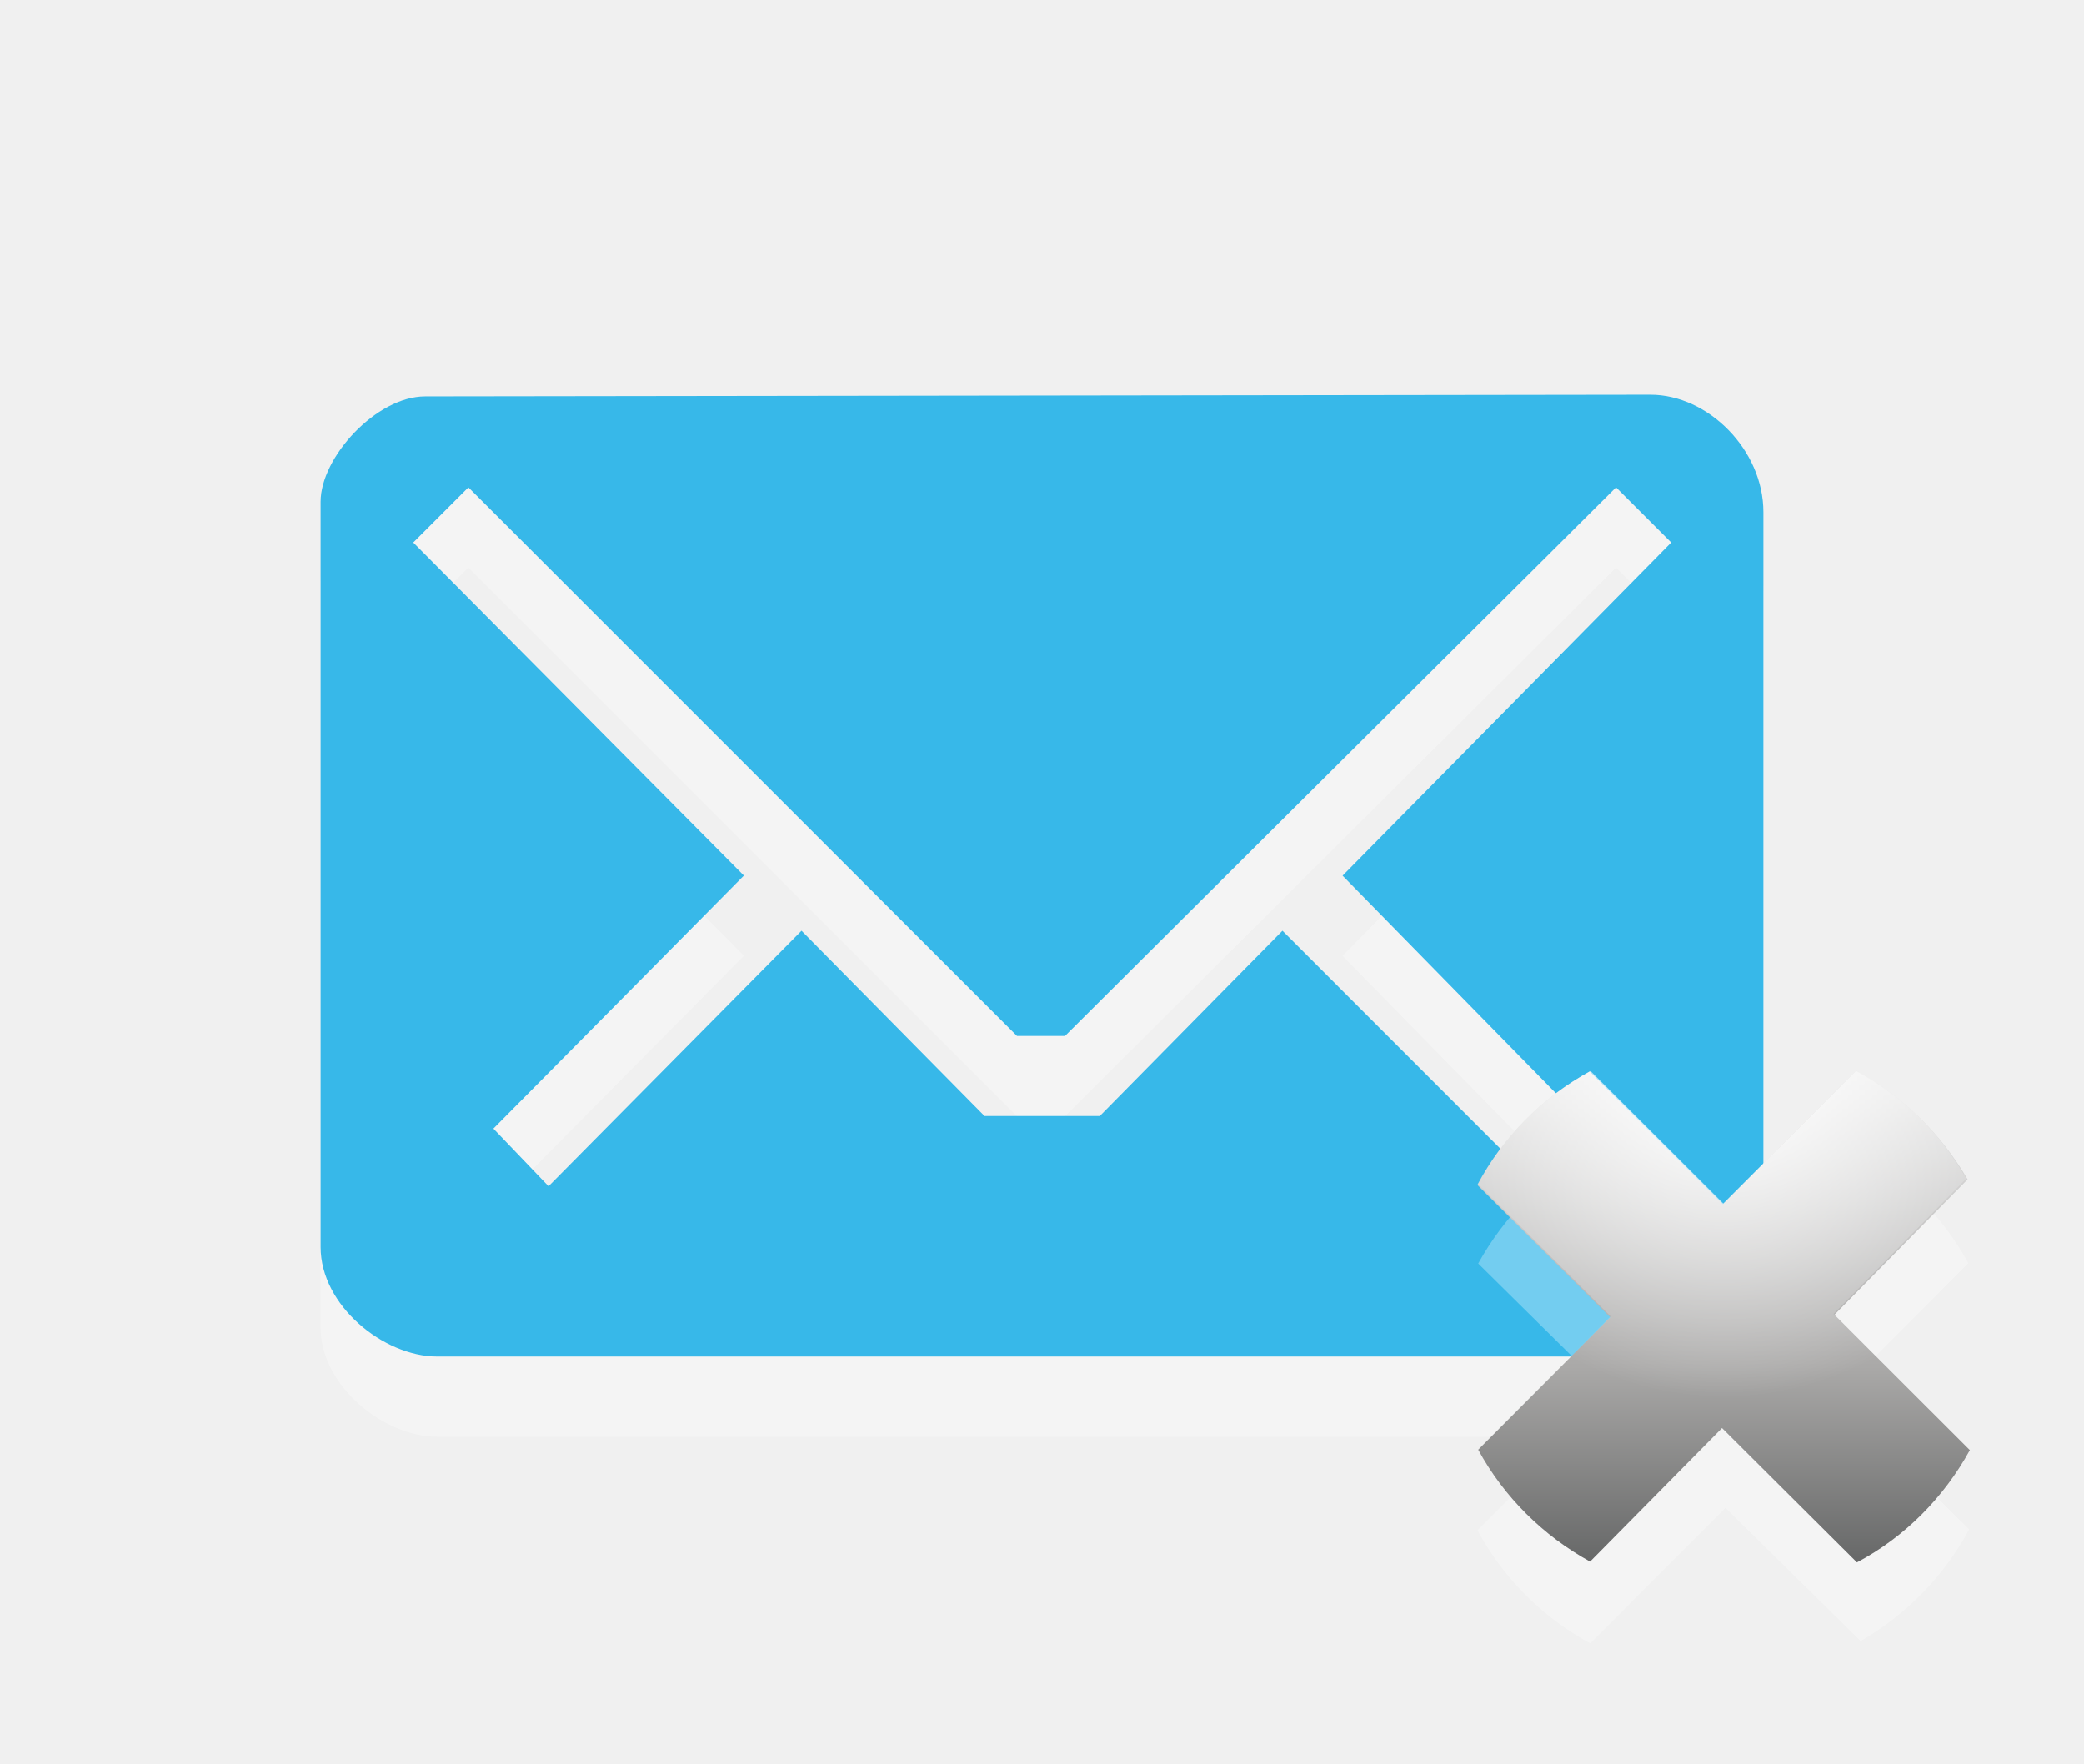
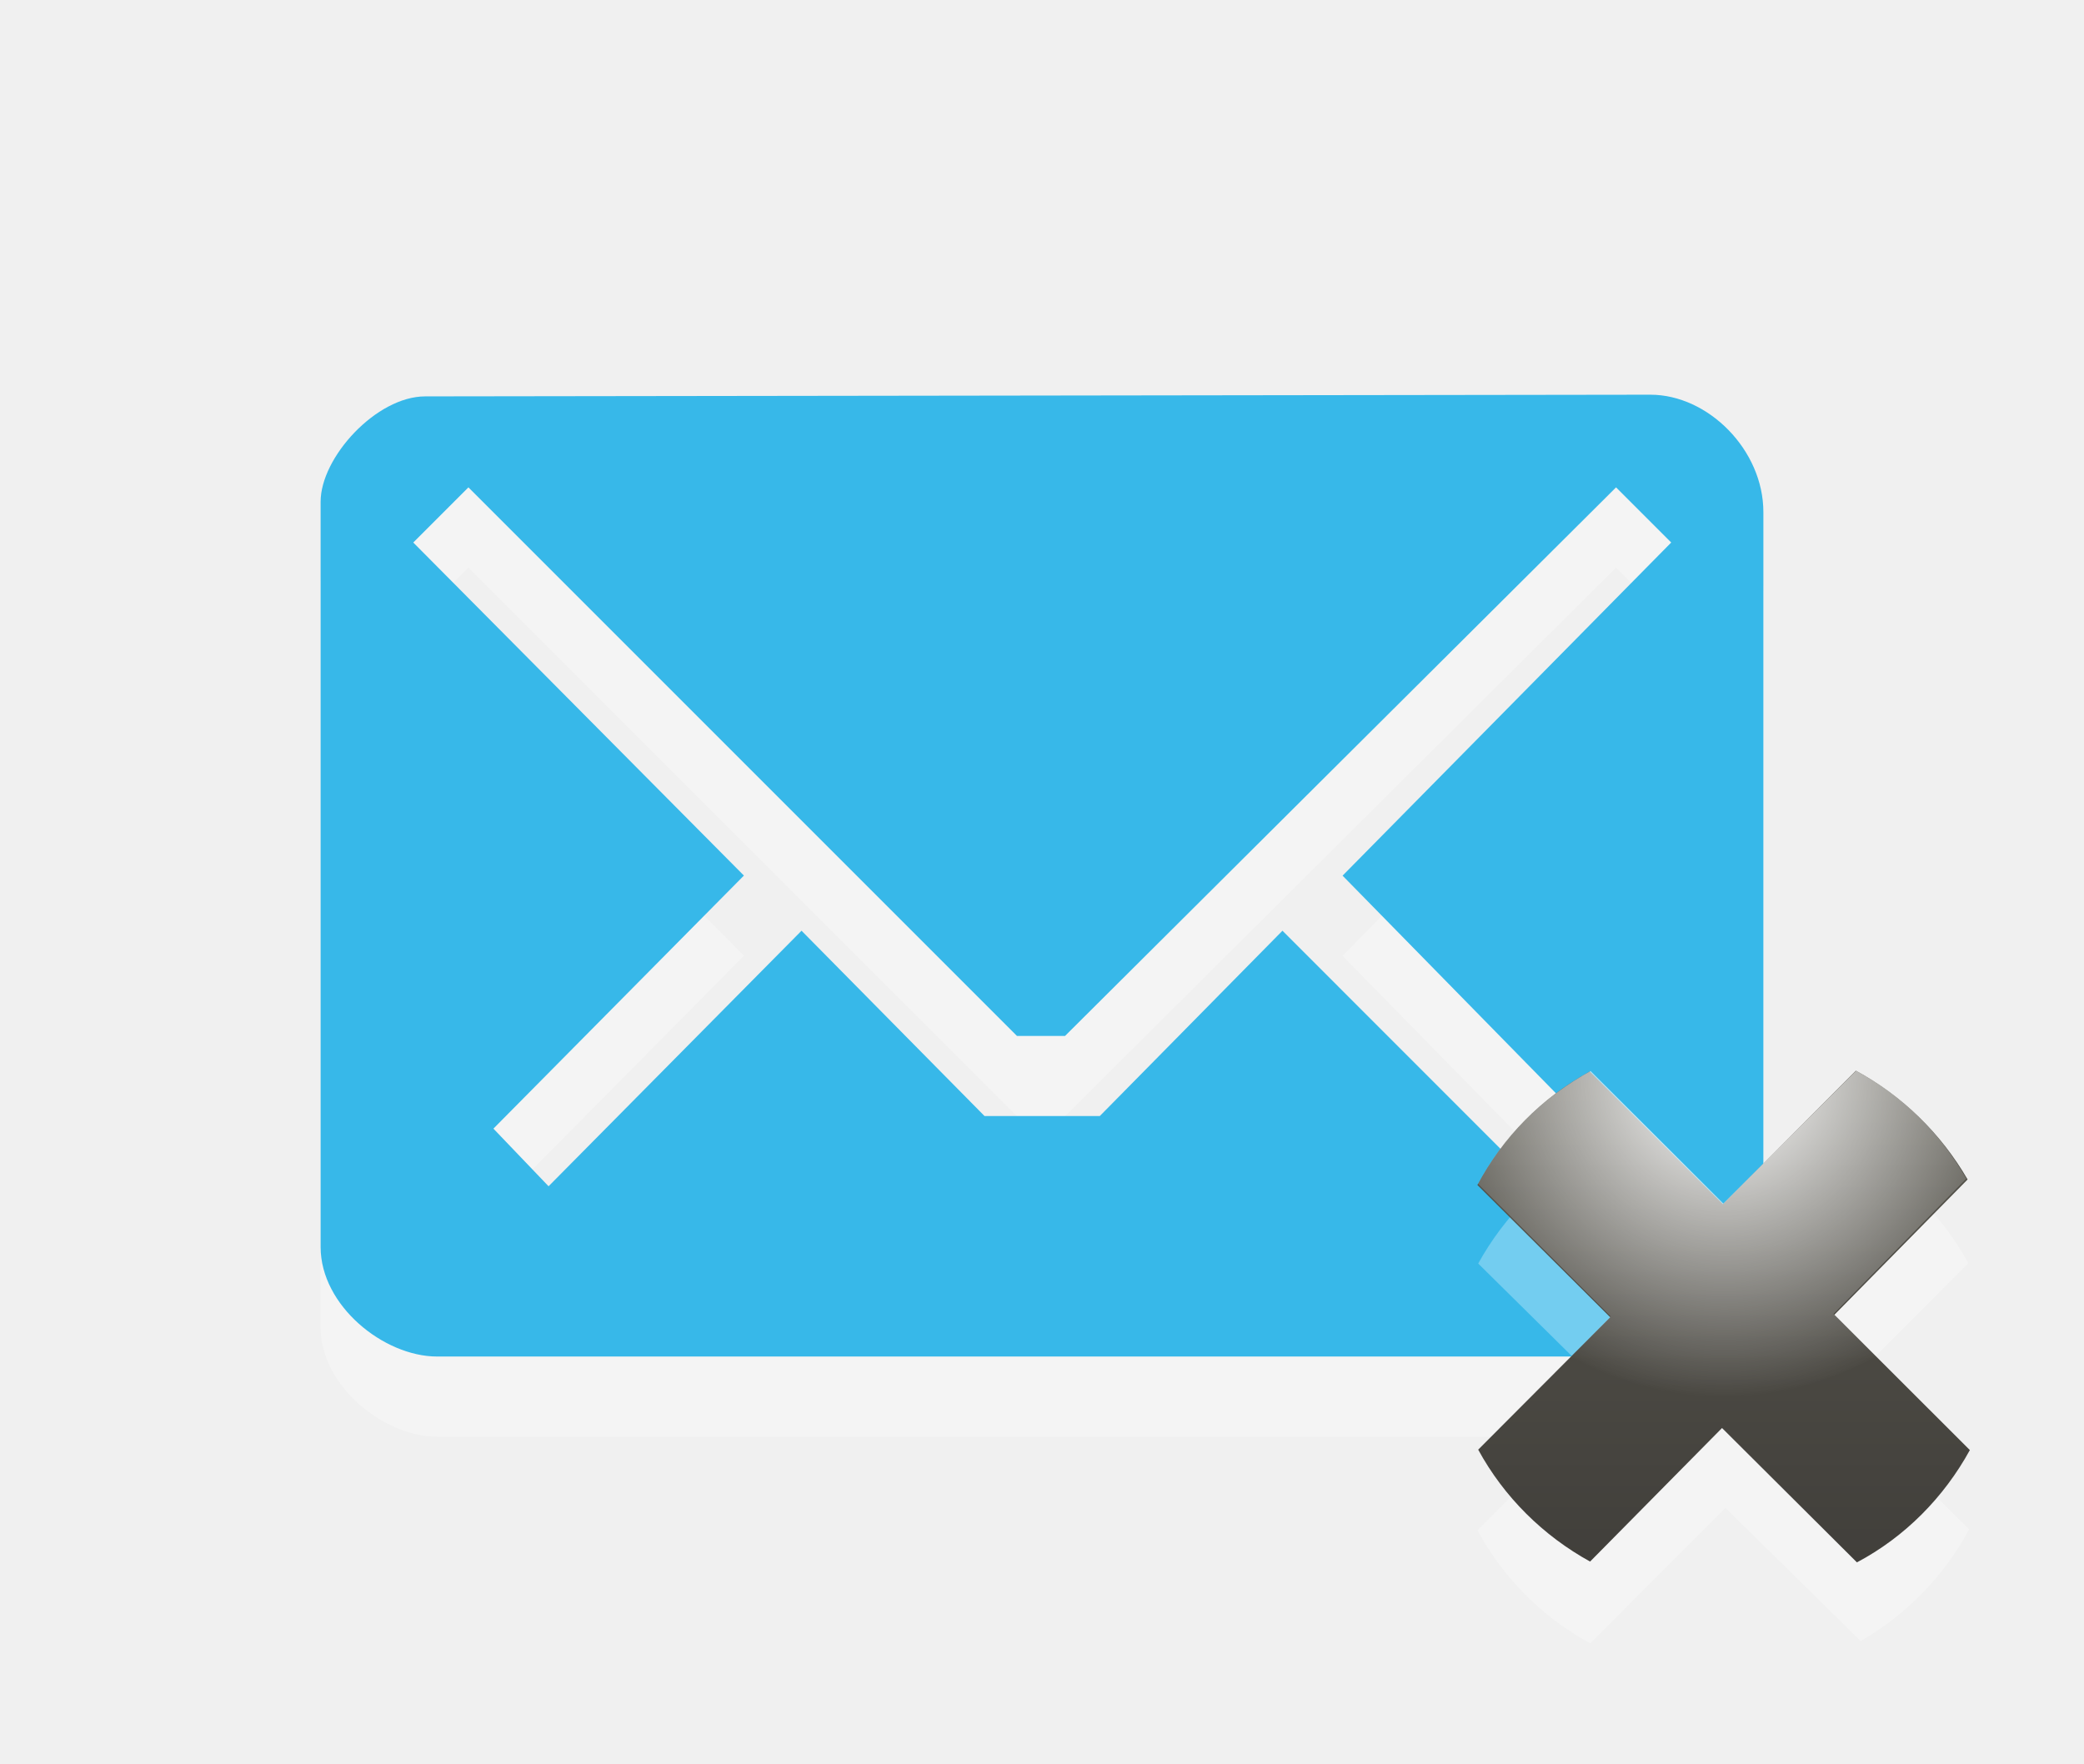
<svg xmlns="http://www.w3.org/2000/svg" version="1.1" id="Layer_1" x="0px" y="0px" width="26px" height="22px" viewBox="0 0 26 22" enable-background="new 0 0 26 22" xml:space="preserve">
+   <defs id="defs3069" />
  <path id="path5_25_" opacity="0.3" fill="#FFFFFF" enable-background="new    " d="M20.59,5.924L5.305,5.945  C4.695,5.945,4,6.706,4,7.259v9.298c0,0.732,0.789,1.366,1.453,1.366h15.049c0.797,0,1.498-0.678,1.498-1.376V7.389  C22,6.613,21.311,5.924,20.59,5.924z M16.75,11.924l3.094,3.156l-0.688,0.688L16,12.611l-2.279,2.312h-1.438L10,12.611l-3.156,3.188  L6.156,15.08l3.125-3.157L5.156,7.768l0.688-0.688l0,0l6.844,6.844h0.599l6.875-6.844l0.688,0.688L16.75,11.924z" />
  <path id="path5_24_" fill="#2EB5E9" fill-opacity="0.953" d="M20.59,4.924L5.305,4.945C4.695,4.945,4,5.706,4,6.259v9.298  c0,0.732,0.789,1.366,1.453,1.366h15.049c0.797,0,1.498-0.678,1.498-1.376V6.389C22,5.613,21.311,4.924,20.59,4.924z M16.75,10.924  l3.094,3.156l-0.688,0.688L16,11.611l-2.279,2.312h-1.438L10,11.611l-3.156,3.188L6.156,14.08l3.125-3.157L5.156,6.768l0.688-0.688  l0,0l6.844,6.844h0.599l6.875-6.844l0.688,0.688L16.75,10.924z" />
  <path id="path2997_3_" opacity="0.3" fill="#FFFFFF" enable-background="new    " d="M24.566,19.08L22.9,17.42l1.656-1.662  c-0.326-0.596-0.815-1.082-1.414-1.402l-1.652,1.658l-1.652-1.647c-0.591,0.321-1.072,0.81-1.396,1.396l1.666,1.646l-1.674,1.682  c0.322,0.598,0.812,1.086,1.406,1.41l1.686-1.691l1.688,1.662C23.786,20.139,24.254,19.662,24.566,19.08z" />
  <linearGradient id="path2999_1_" gradientUnits="userSpaceOnUse" x1="-2489.491" y1="2497.505" x2="-2483.356" y2="2497.505" gradientTransform="matrix(0 -1 1 0 -2476.001 -2469.999)">
-     <stop offset="0" style="stop-color:#676868" />
-     <stop offset="0.396" style="stop-color:#AAA9A8" />
-     <stop offset="1" style="stop-color:#EAEAEA" />
+     <stop offset="0" style="stop-color:#413f3b;stop-opacity:1;" id="stop3054" />
+     <stop offset="1" style="stop-color:#58564d;stop-opacity:1;" id="stop3058" />
  </linearGradient>
  <path id="path2999_3_" fill="url(#path2999_1_)" d="M23.154,13.357l-1.659,1.666l-1.662-1.656c-0.597,0.328-1.082,0.816-1.401,1.416  l1.657,1.65l-1.647,1.652c0.322,0.591,0.81,1.073,1.396,1.396l1.646-1.666l1.683,1.676c0.599-0.317,1.086-0.812,1.409-1.401  l-1.69-1.688l1.662-1.688C24.214,14.139,23.736,13.671,23.154,13.357z" />
  <radialGradient id="path3783_1_" cx="3172.424" cy="-3195.577" r="4.618" gradientTransform="matrix(0.8669 0 0 -0.8669 -2728.673 -2756.818)" gradientUnits="userSpaceOnUse">
-     <stop offset="0" style="stop-color:#FFFFFF" />
-     <stop offset="1" style="stop-color:#FFFFFF;stop-opacity:0" />
+     <stop offset="0" style="stop-color:#FFFFFF" id="stop3062" />
+     <stop offset="1" style="stop-color:#FFFFFF;stop-opacity:0" id="stop3064" />
  </radialGradient>
  <path id="path3783_3_" fill="url(#path3783_1_)" d="M19.844,13.361c-0.596,0.328-1.086,0.812-1.406,1.406l1.656,1.655l-0.5,0.5  c0.566,0.31,1.217,0.5,1.906,0.5s1.34-0.19,1.906-0.5l-0.531-0.53l1.656-1.688c-0.326-0.573-0.793-1.031-1.375-1.345L21.5,15.014  L19.844,13.361z" />
</svg>
